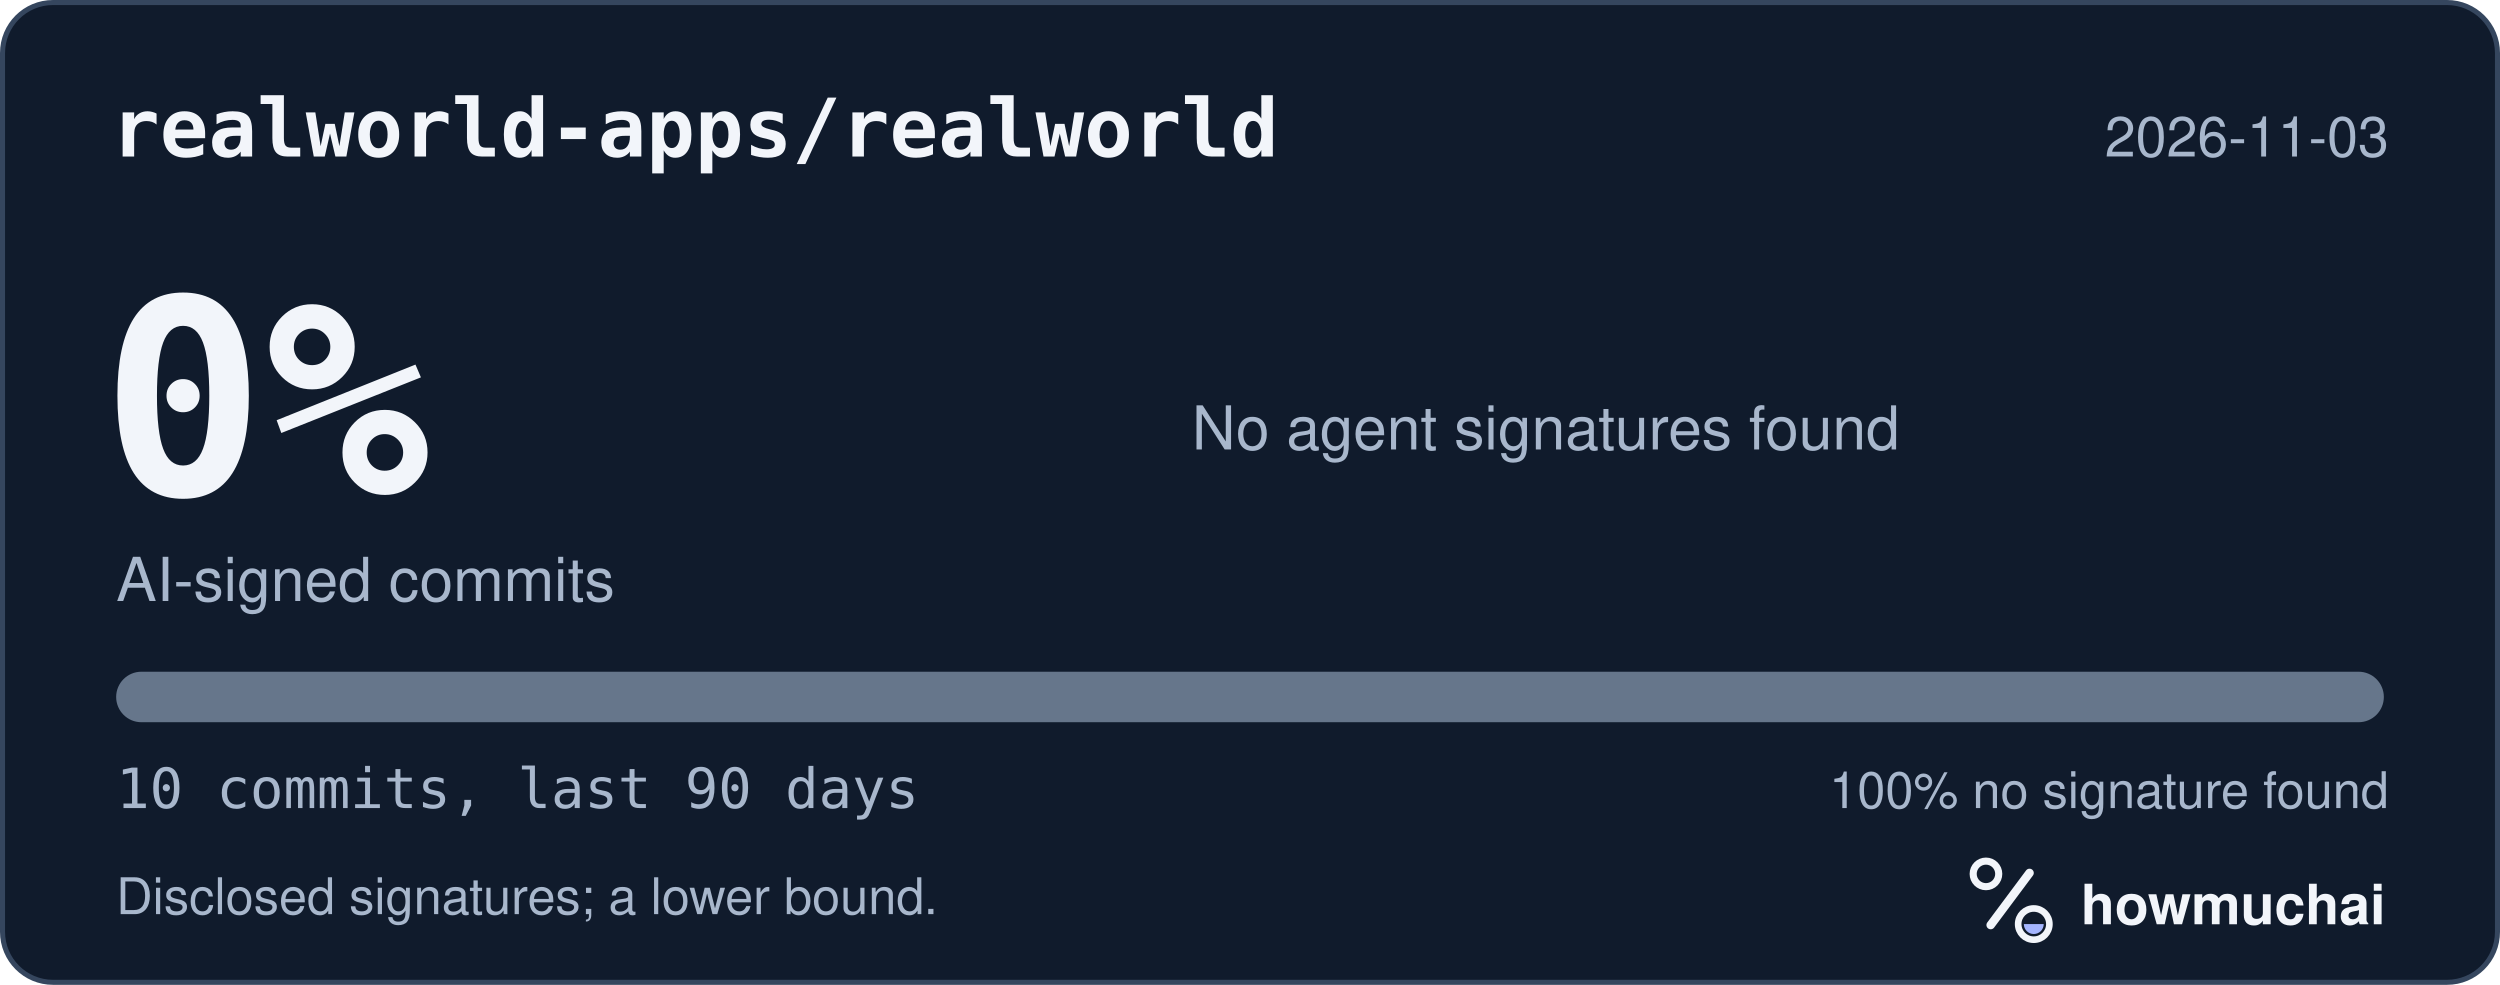
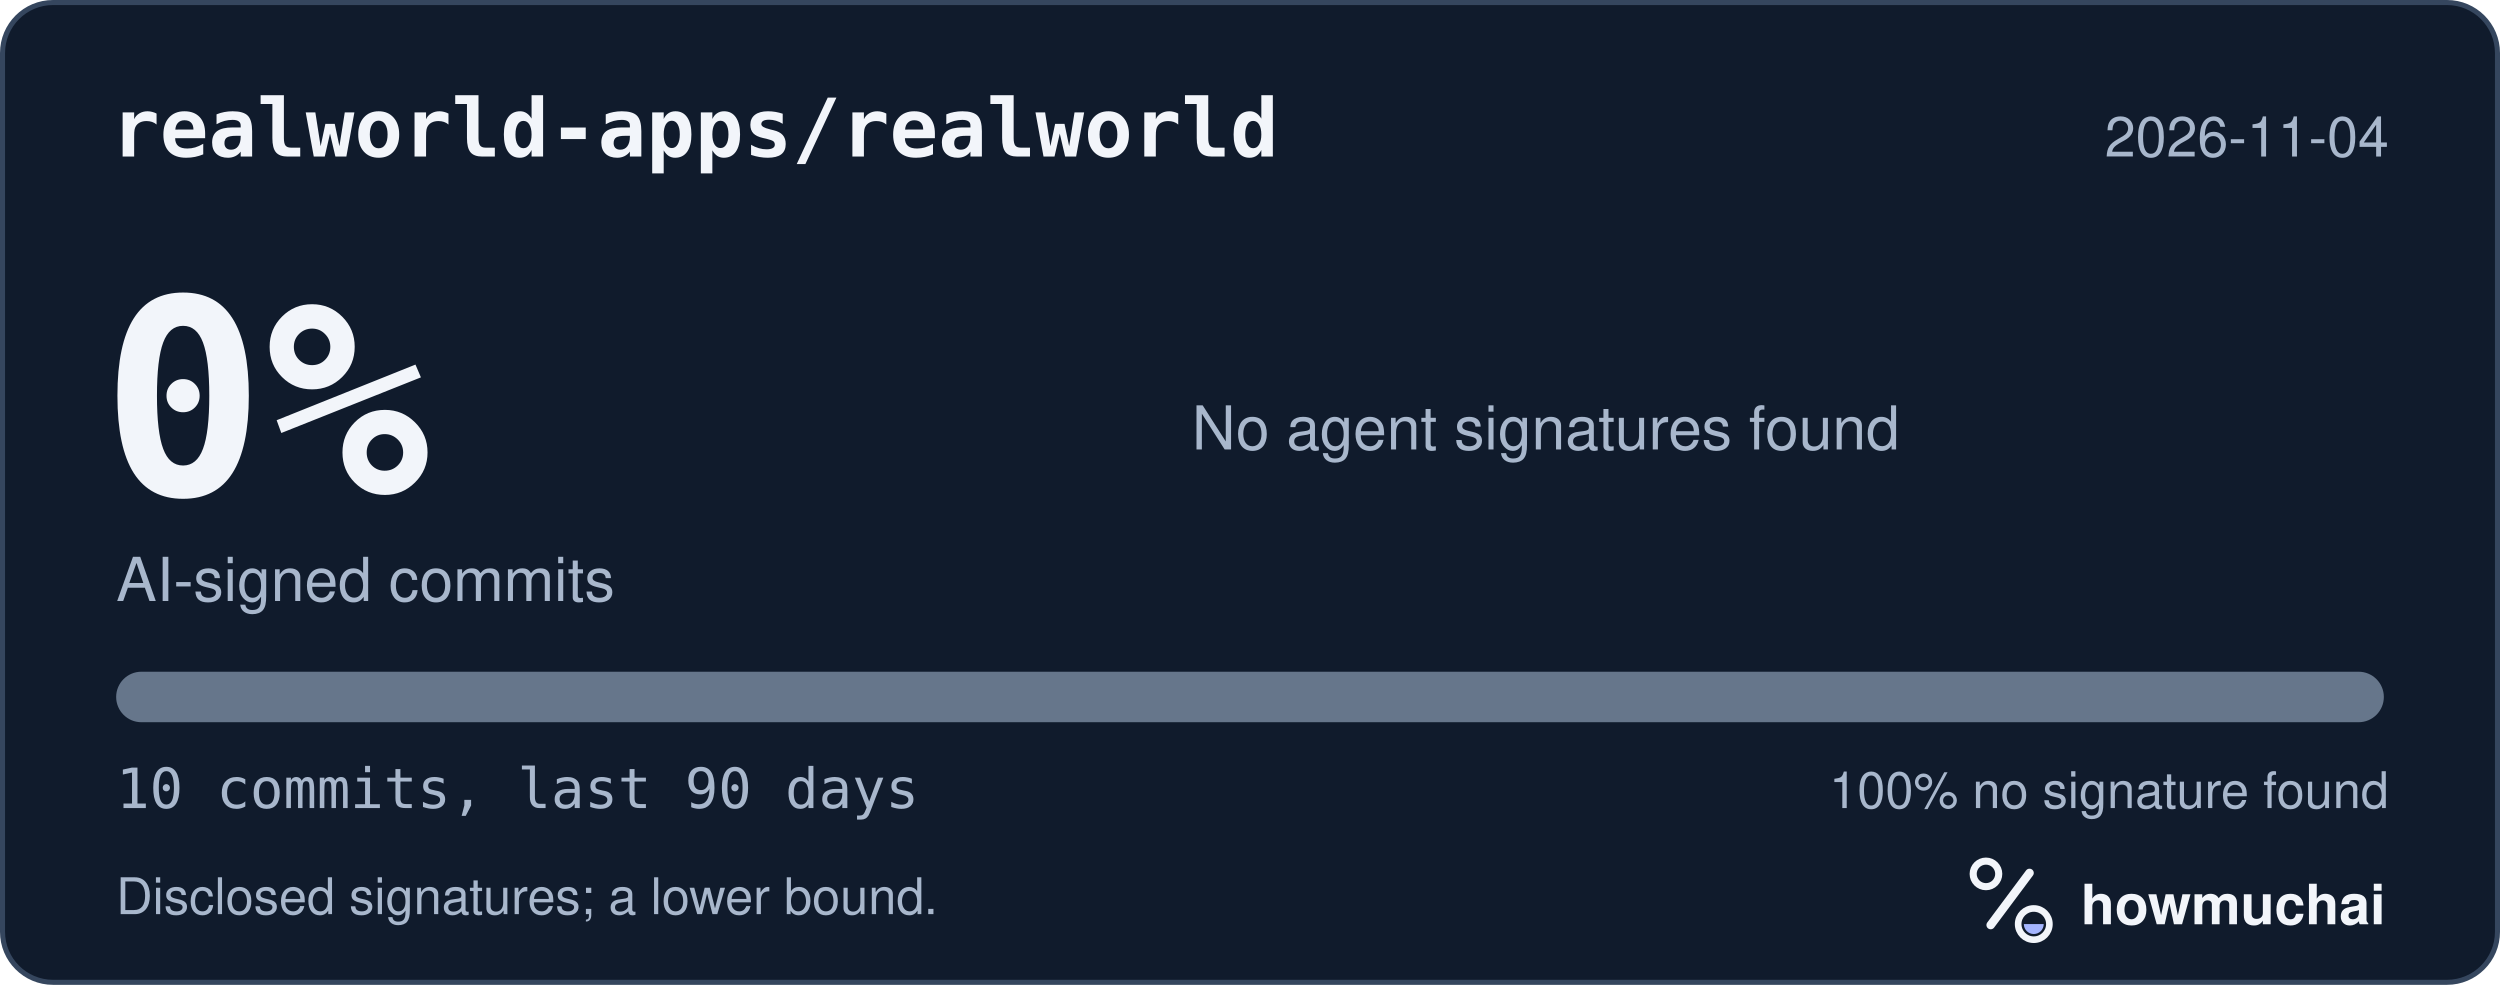
<svg xmlns="http://www.w3.org/2000/svg" width="495" height="195" viewBox="0 0 495 195" role="img" aria-labelledby="hm-t hm-d">
  <rect x="0.5" y="0.5" width="494" height="194" rx="10" fill="#101B2C" stroke="#35465E" />
  <text x="22" y="31" fill="#F2F5FA" font-family="ui-monospace, SF Mono, Menlo, Consolas, IBM Plex Mono, monospace" font-size="16" font-weight="600">realworld-apps/realworld</text>
-   <text x="473" y="31" fill="#A8B7CC" font-family="-apple-system, BlinkMacSystemFont, Segoe UI, Helvetica, Arial, Fira Sans, sans-serif" font-size="11" text-anchor="end">2026-11-03</text>
+   <text x="473" y="31" fill="#A8B7CC" font-family="-apple-system, BlinkMacSystemFont, Segoe UI, Helvetica, Arial, Fira Sans, sans-serif" font-size="11" text-anchor="end">2026-11-04</text>
  <text x="20" y="98" fill="#F2F5FA" font-family="ui-monospace, SF Mono, Menlo, Consolas, IBM Plex Mono, monospace" font-size="54" font-weight="700">0%</text>
  <text x="23" y="119" fill="#A8B7CC" font-family="-apple-system, BlinkMacSystemFont, Segoe UI, Helvetica, Arial, Fira Sans, sans-serif" font-size="12">AI-signed commits</text>
  <text x="236" y="89" fill="#A8B7CC" font-family="-apple-system, BlinkMacSystemFont, Segoe UI, Helvetica, Arial, Fira Sans, sans-serif" font-size="12">No agent signatures found</text>
  <defs>
    <clipPath id="hm-bar">
      <rect x="23" y="133" width="449" height="10" rx="5" />
    </clipPath>
  </defs>
  <rect x="23" y="133" width="449" height="10" rx="5" fill="#66768B" />
  <g clip-path="url(#hm-bar)" />
  <text x="23" y="160" fill="#A8B7CC" font-family="ui-monospace, SF Mono, Menlo, Consolas, IBM Plex Mono, monospace" font-size="11">10 commits, last 90 days</text>
  <text x="473" y="160" fill="#A8B7CC" font-family="-apple-system, BlinkMacSystemFont, Segoe UI, Helvetica, Arial, Fira Sans, sans-serif" font-size="10" text-anchor="end">100% no signature found</text>
  <text x="23" y="181" fill="#A8B7CC" font-family="-apple-system, BlinkMacSystemFont, Segoe UI, Helvetica, Arial, Fira Sans, sans-serif" font-size="10">Disclosed signatures; a lower bound.</text>
  <g transform="translate(386 166) scale(0.046875)">
    <circle cx="154" cy="150" r="54" fill="none" stroke="#F2F5FA" stroke-width="30" />
    <path d="M174 366 338 146" fill="none" stroke="#F2F5FA" stroke-width="36" stroke-linecap="round" />
    <circle cx="356" cy="362" r="66" fill="none" stroke="#F2F5FA" stroke-width="28" />
    <path d="M314 362a42 42 0 0 0 84 0Z" fill="#A4B5FF" />
  </g>
  <text x="412" y="183" fill="#F2F5FA" font-family="-apple-system, BlinkMacSystemFont, Segoe UI, Helvetica, Arial, Fira Sans, sans-serif" font-size="11" font-weight="650">howmuchai</text>
</svg>
